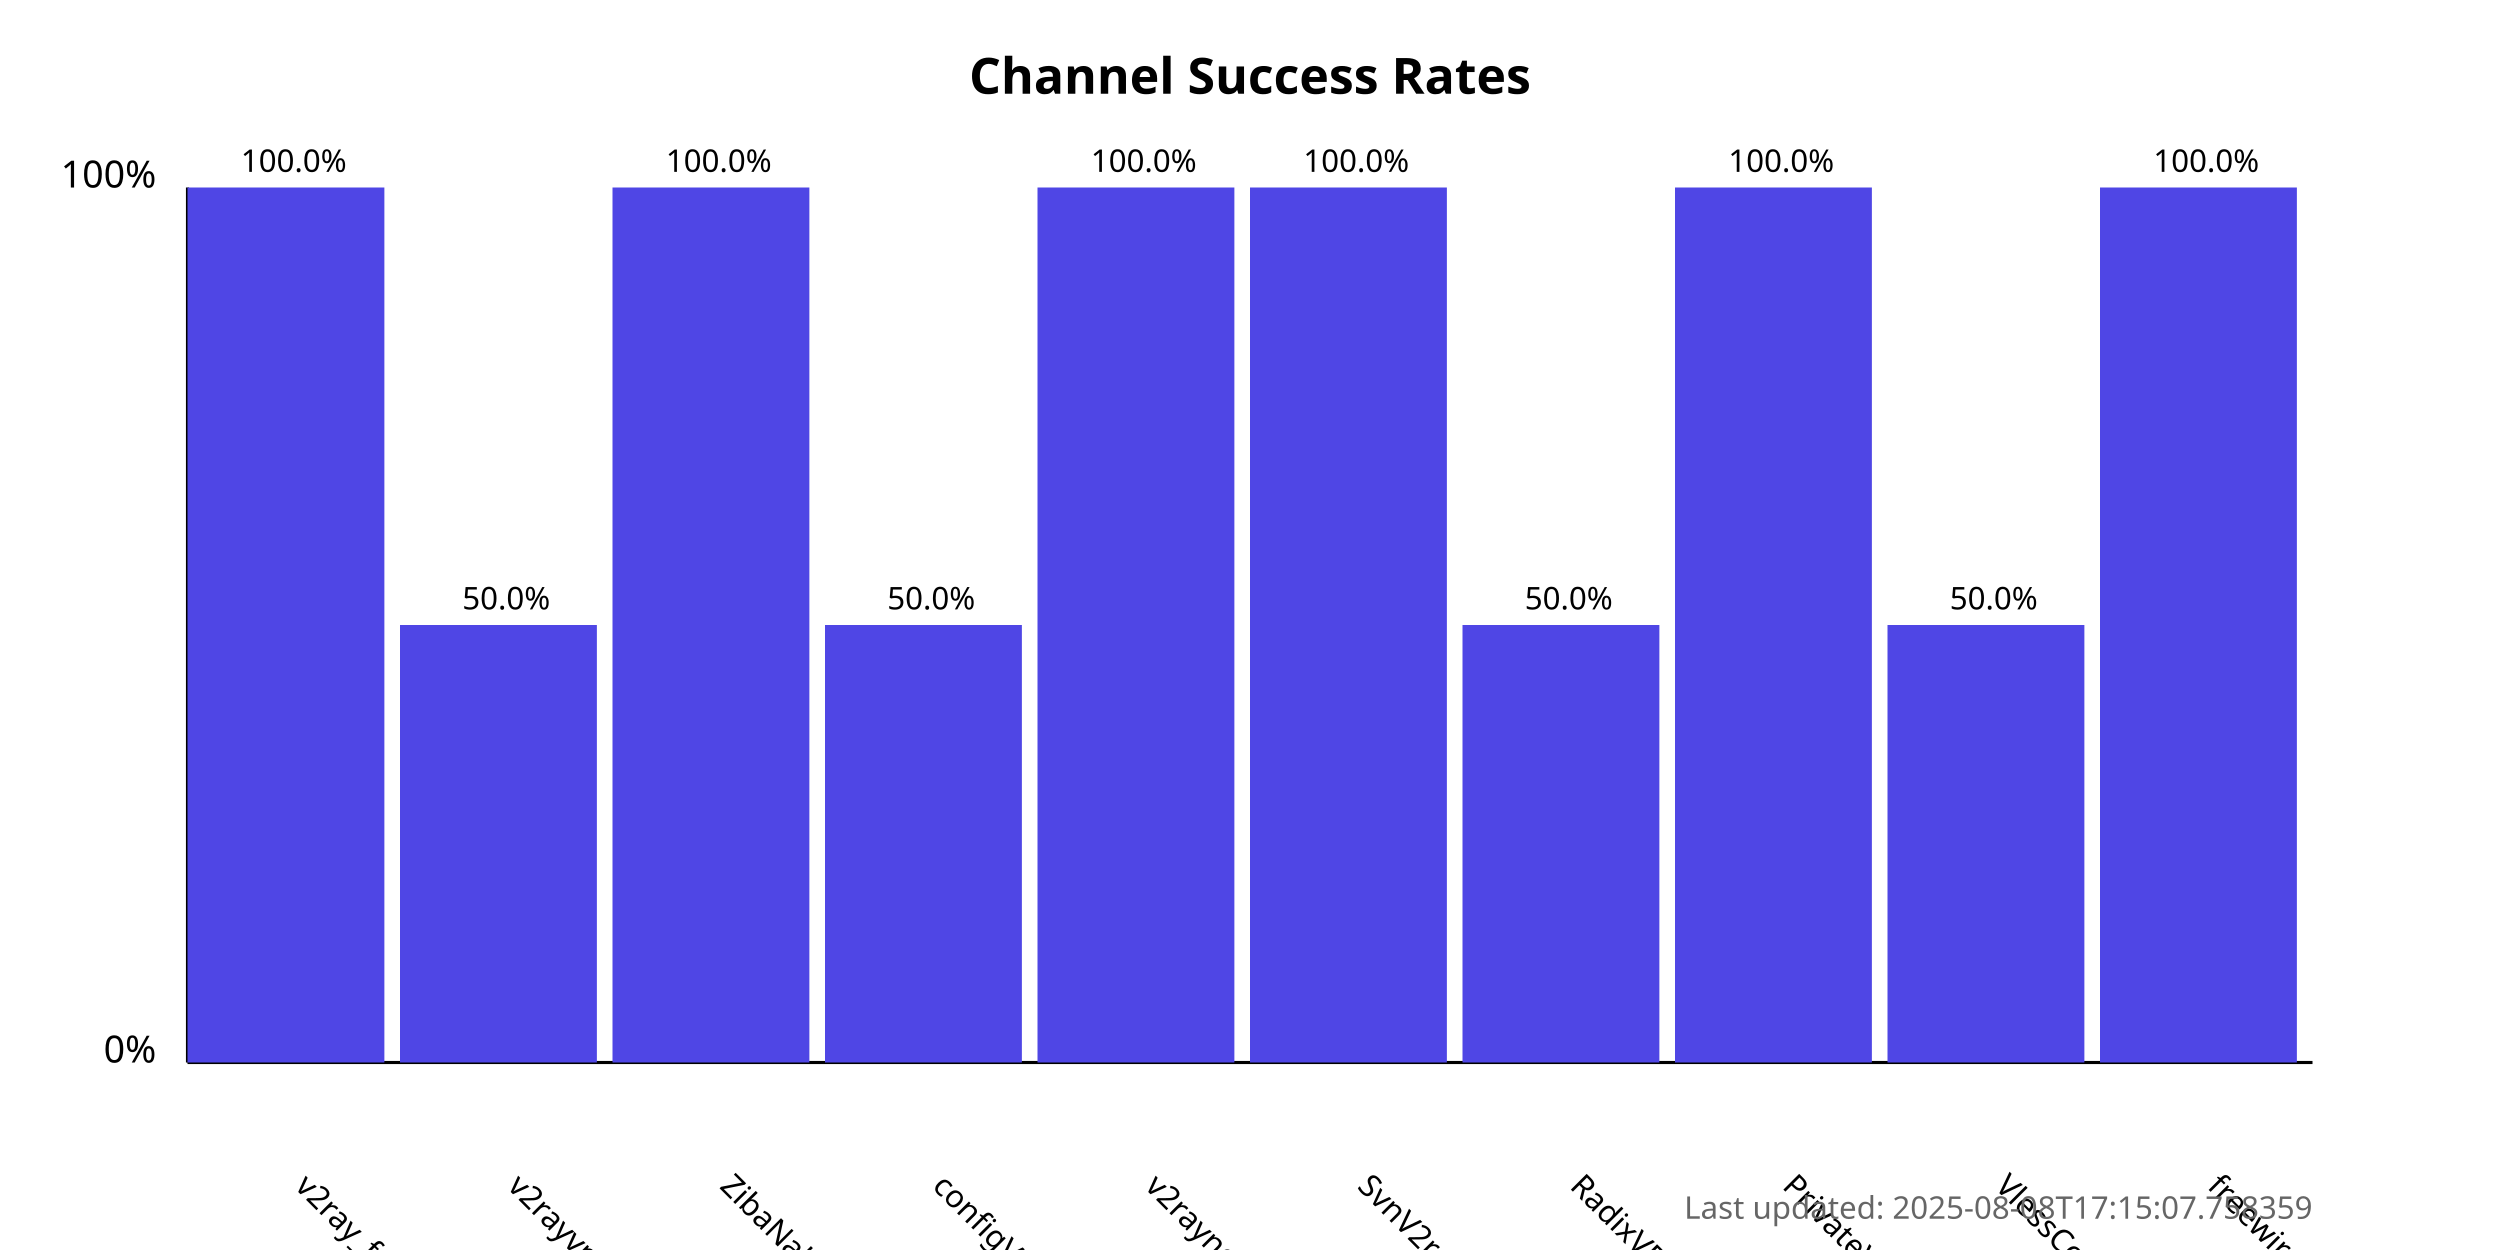
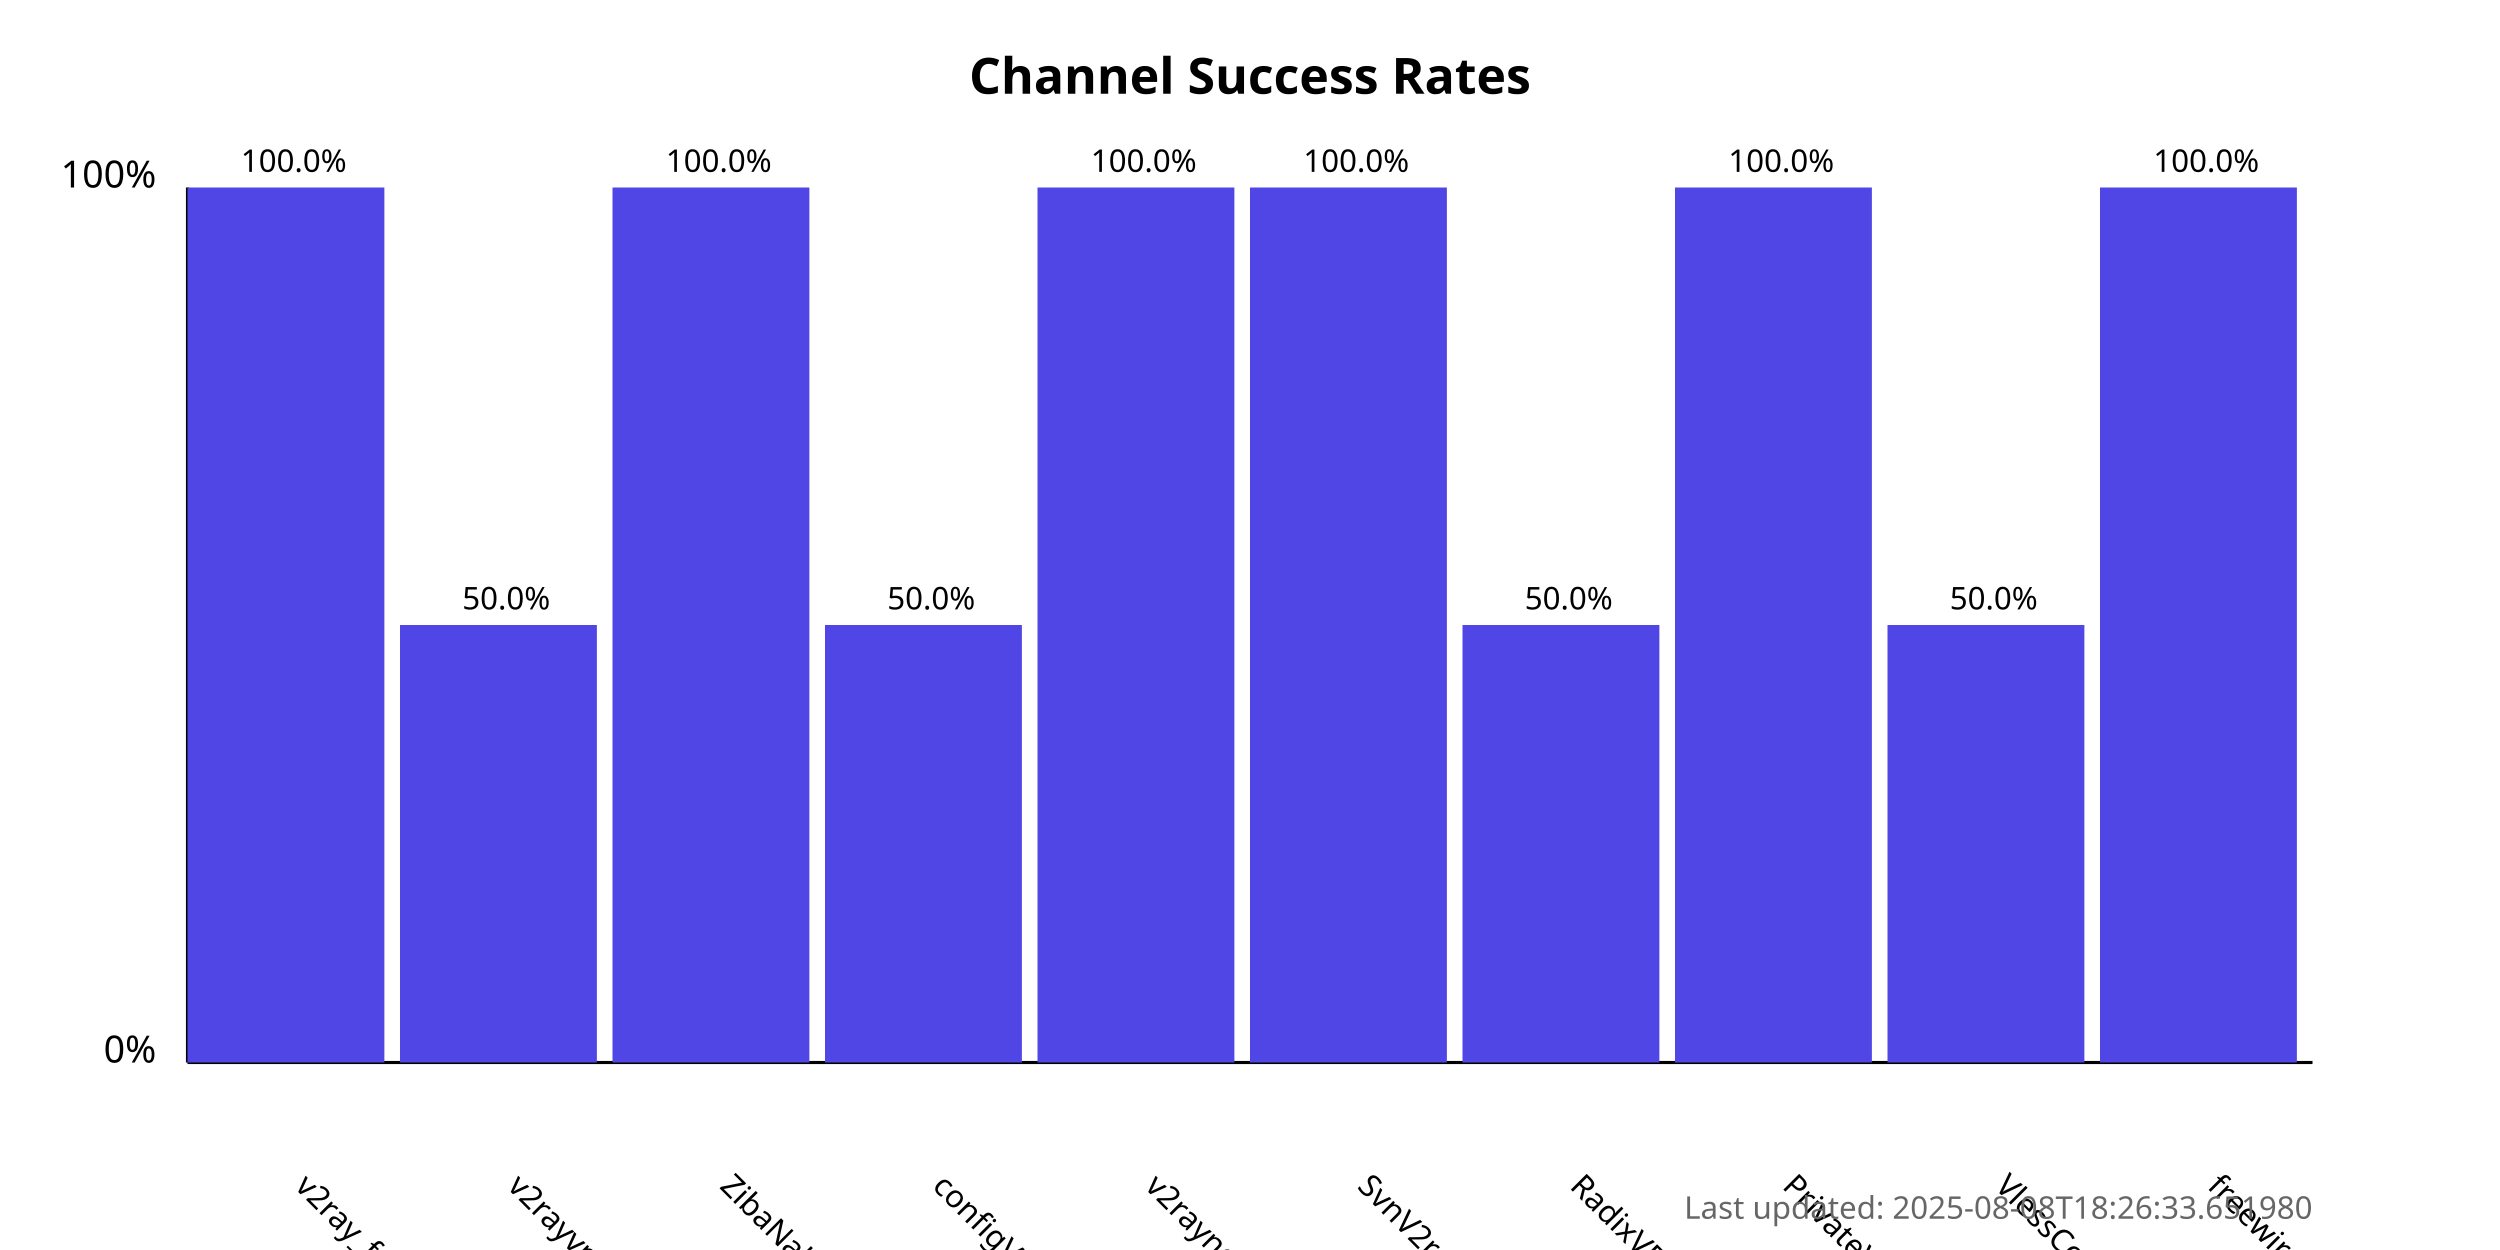
<svg xmlns="http://www.w3.org/2000/svg" width="800" height="400">
  <style>
            .chart-title { font: bold 16px sans-serif; }
            .axis-label { font: 12px sans-serif; }
            .tick-label { font: 10px sans-serif; }
            .bar { fill: #4f46e5; }
            .bar:hover { fill: #6366f1; }
            .timestamp { font: 10px sans-serif; fill: #666; }
        </style>
  <text x="400.0" y="30" text-anchor="middle" class="chart-title">
            Channel Success Rates
        </text>
  <line x1="60" y1="340" x2="60" y2="60" stroke="black" stroke-width="1" />
  <line x1="60" y1="340" x2="740" y2="340" stroke="black" stroke-width="1" />
  <text x="50" y="340" text-anchor="end" class="axis-label">0%</text>
  <text x="50" y="60" text-anchor="end" class="axis-label">100%</text>
  <g>
    <rect x="60" y="60.0" width="63.0" height="280.0" class="bar" />
    <text x="94.0" y="380" transform="rotate(45, 94.0, 380)" text-anchor="start" class="tick-label">
                v2ray_free_conf
            </text>
    <text x="94.0" y="55.0" text-anchor="middle" class="tick-label">
                100.0%
            </text>
  </g>
  <g>
    <rect x="128.0" y="200.0" width="63.0" height="140.0" class="bar" />
    <text x="162.0" y="380" transform="rotate(45, 162.0, 380)" text-anchor="start" class="tick-label">
                v2rayvpno
            </text>
    <text x="162.0" y="195.0" text-anchor="middle" class="tick-label">
                50.0%
            </text>
  </g>
  <g>
    <rect x="196.0" y="60.0" width="63.0" height="280.0" class="bar" />
    <text x="230.0" y="380" transform="rotate(45, 230.0, 380)" text-anchor="start" class="tick-label">
                ZibaNabz
            </text>
    <text x="230.0" y="55.0" text-anchor="middle" class="tick-label">
                100.0%
            </text>
  </g>
  <g>
    <rect x="264.0" y="200.0" width="63.0" height="140.0" class="bar" />
    <text x="298.0" y="380" transform="rotate(45, 298.0, 380)" text-anchor="start" class="tick-label">
                configV2rayForFree
            </text>
    <text x="298.0" y="195.0" text-anchor="middle" class="tick-label">
                50.0%
            </text>
  </g>
  <g>
    <rect x="332.0" y="60.0" width="63.0" height="280.0" class="bar" />
    <text x="366.0" y="380" transform="rotate(45, 366.0, 380)" text-anchor="start" class="tick-label">
                v2rayngvpn
            </text>
    <text x="366.0" y="55.0" text-anchor="middle" class="tick-label">
                100.0%
            </text>
  </g>
  <g>
    <rect x="400.0" y="60.0" width="63.0" height="280.0" class="bar" />
    <text x="434.0" y="380" transform="rotate(45, 434.0, 380)" text-anchor="start" class="tick-label">
                SvnV2ray
            </text>
    <text x="434.0" y="55.0" text-anchor="middle" class="tick-label">
                100.0%
            </text>
  </g>
  <g>
    <rect x="468.0" y="200.0" width="63.0" height="140.0" class="bar" />
    <text x="502.0" y="380" transform="rotate(45, 502.0, 380)" text-anchor="start" class="tick-label">
                RadixVPN
            </text>
    <text x="502.0" y="195.0" text-anchor="middle" class="tick-label">
                50.0%
            </text>
  </g>
  <g>
    <rect x="536.0" y="60.0" width="63.0" height="280.0" class="bar" />
    <text x="570.0" y="380" transform="rotate(45, 570.0, 380)" text-anchor="start" class="tick-label">
                PrivateVPNs
            </text>
    <text x="570.0" y="55.0" text-anchor="middle" class="tick-label">
                100.0%
            </text>
  </g>
  <g>
    <rect x="604.0" y="200.0" width="63.0" height="140.0" class="bar" />
    <text x="638.0" y="380" transform="rotate(45, 638.0, 380)" text-anchor="start" class="tick-label">
                VlessConfig
            </text>
    <text x="638.0" y="195.0" text-anchor="middle" class="tick-label">
                50.0%
            </text>
  </g>
  <g>
    <rect x="672.0" y="60.0" width="63.0" height="280.0" class="bar" />
    <text x="706.0" y="380" transform="rotate(45, 706.0, 380)" text-anchor="start" class="tick-label">
                freewireguard
            </text>
    <text x="706.0" y="55.0" text-anchor="middle" class="tick-label">
                100.0%
            </text>
  </g>
  <text x="740" y="390" text-anchor="end" class="timestamp">
-             Last updated: 2025-08-08T17:15:07.758359
+             Last updated: 2025-08-08T18:26:33.651980
        </text>
</svg>
